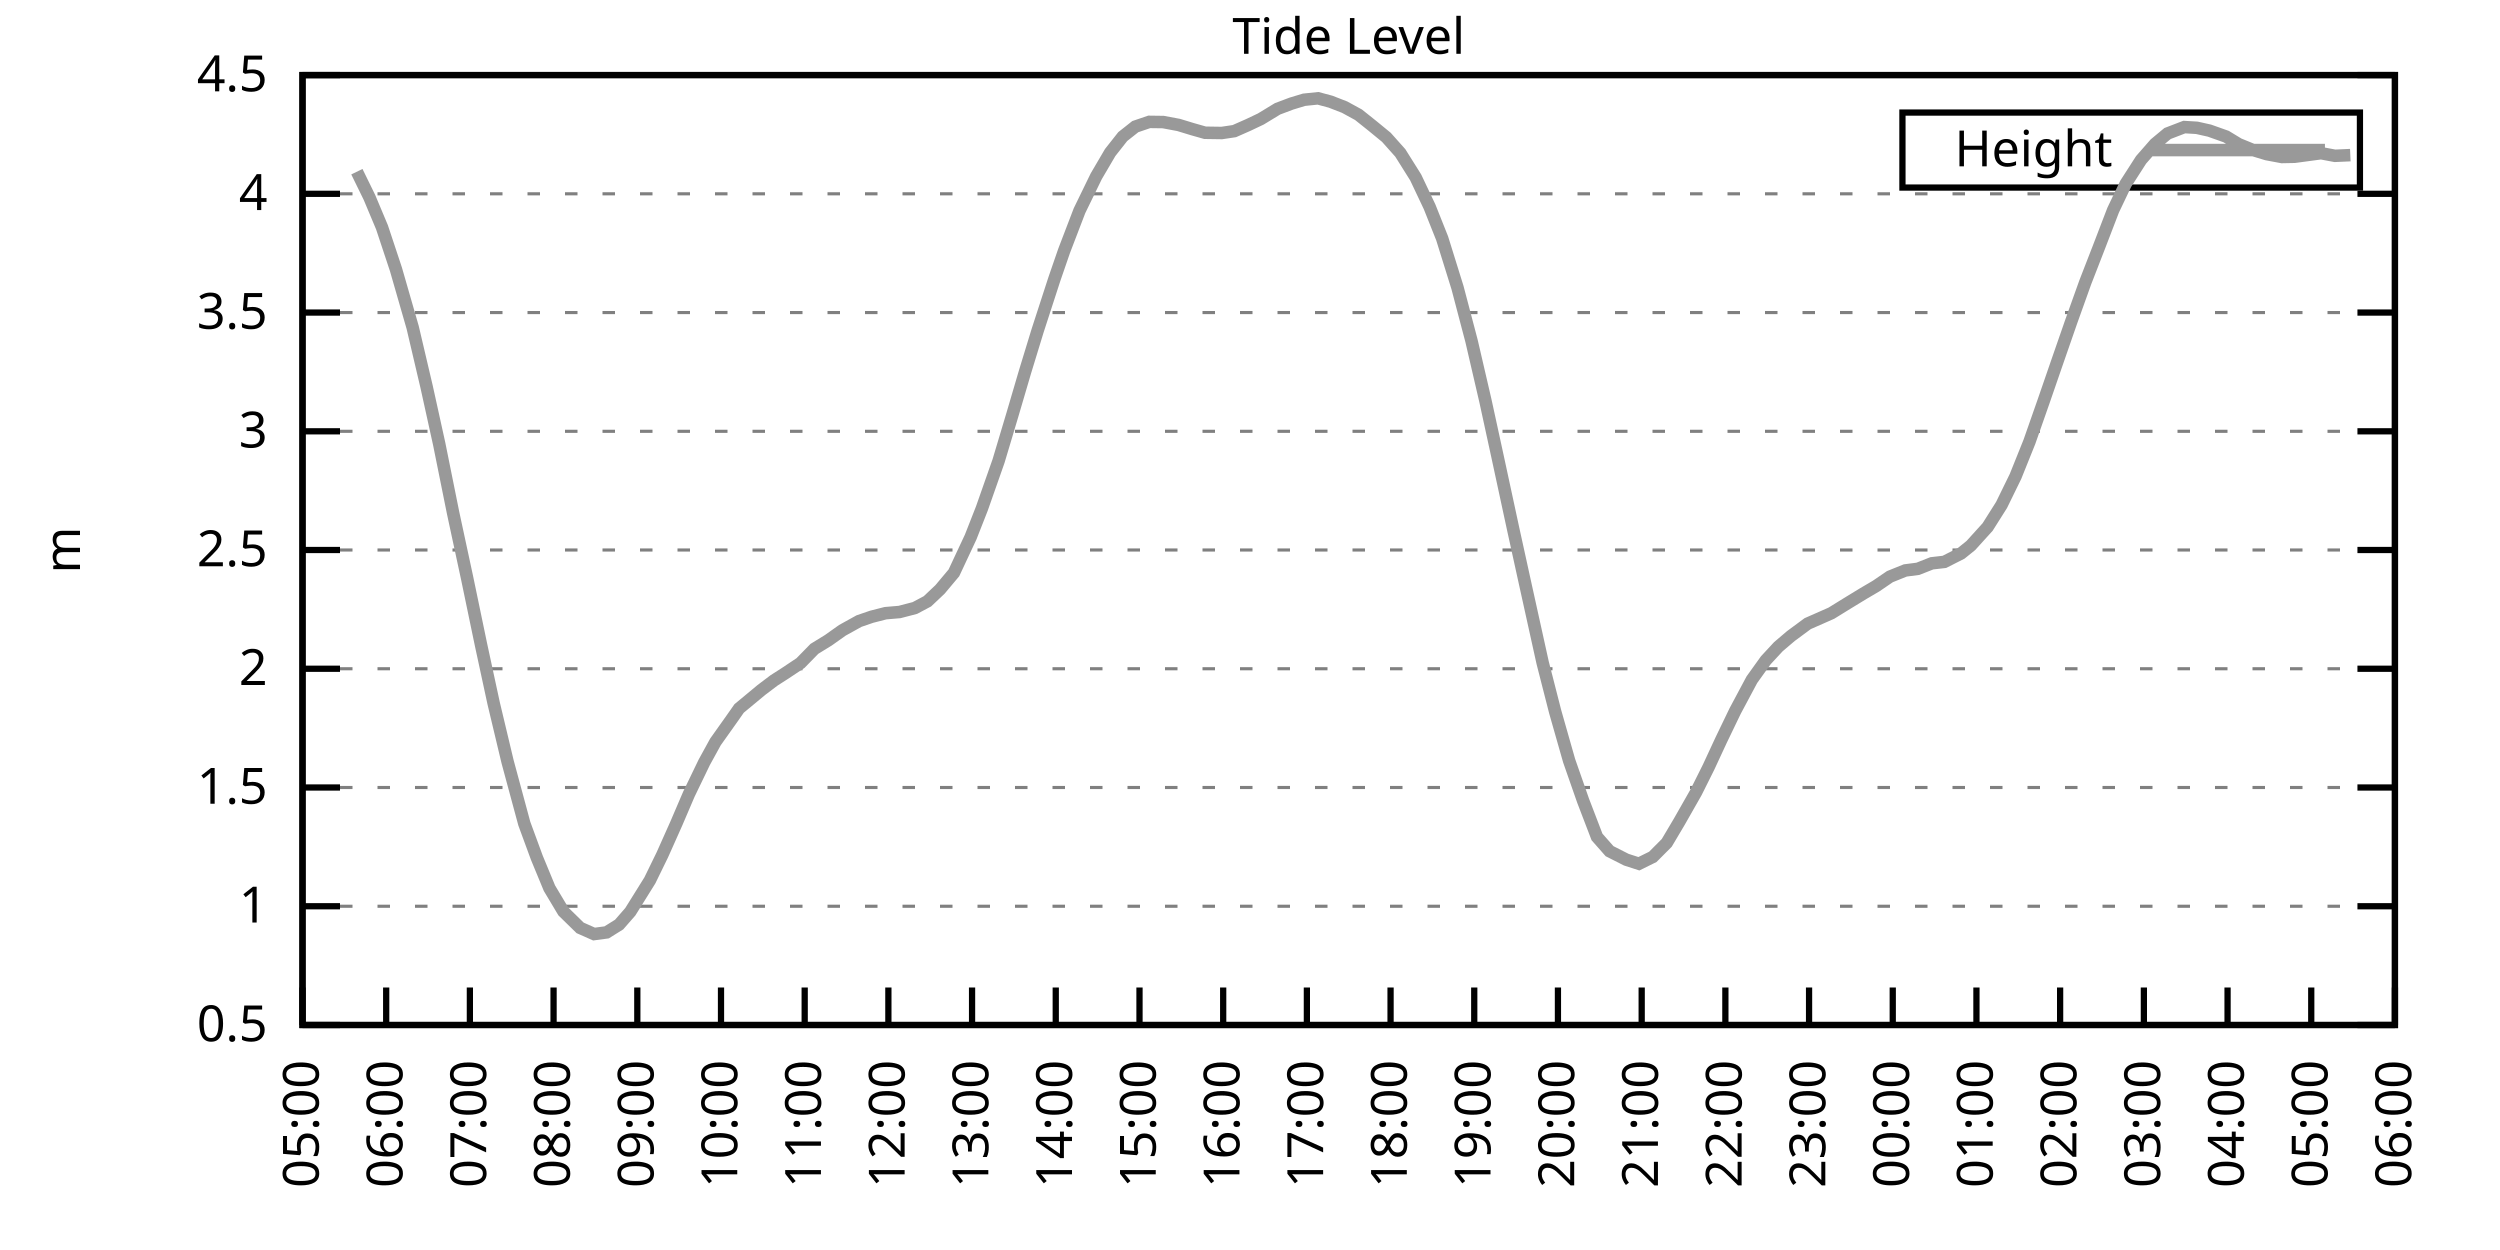
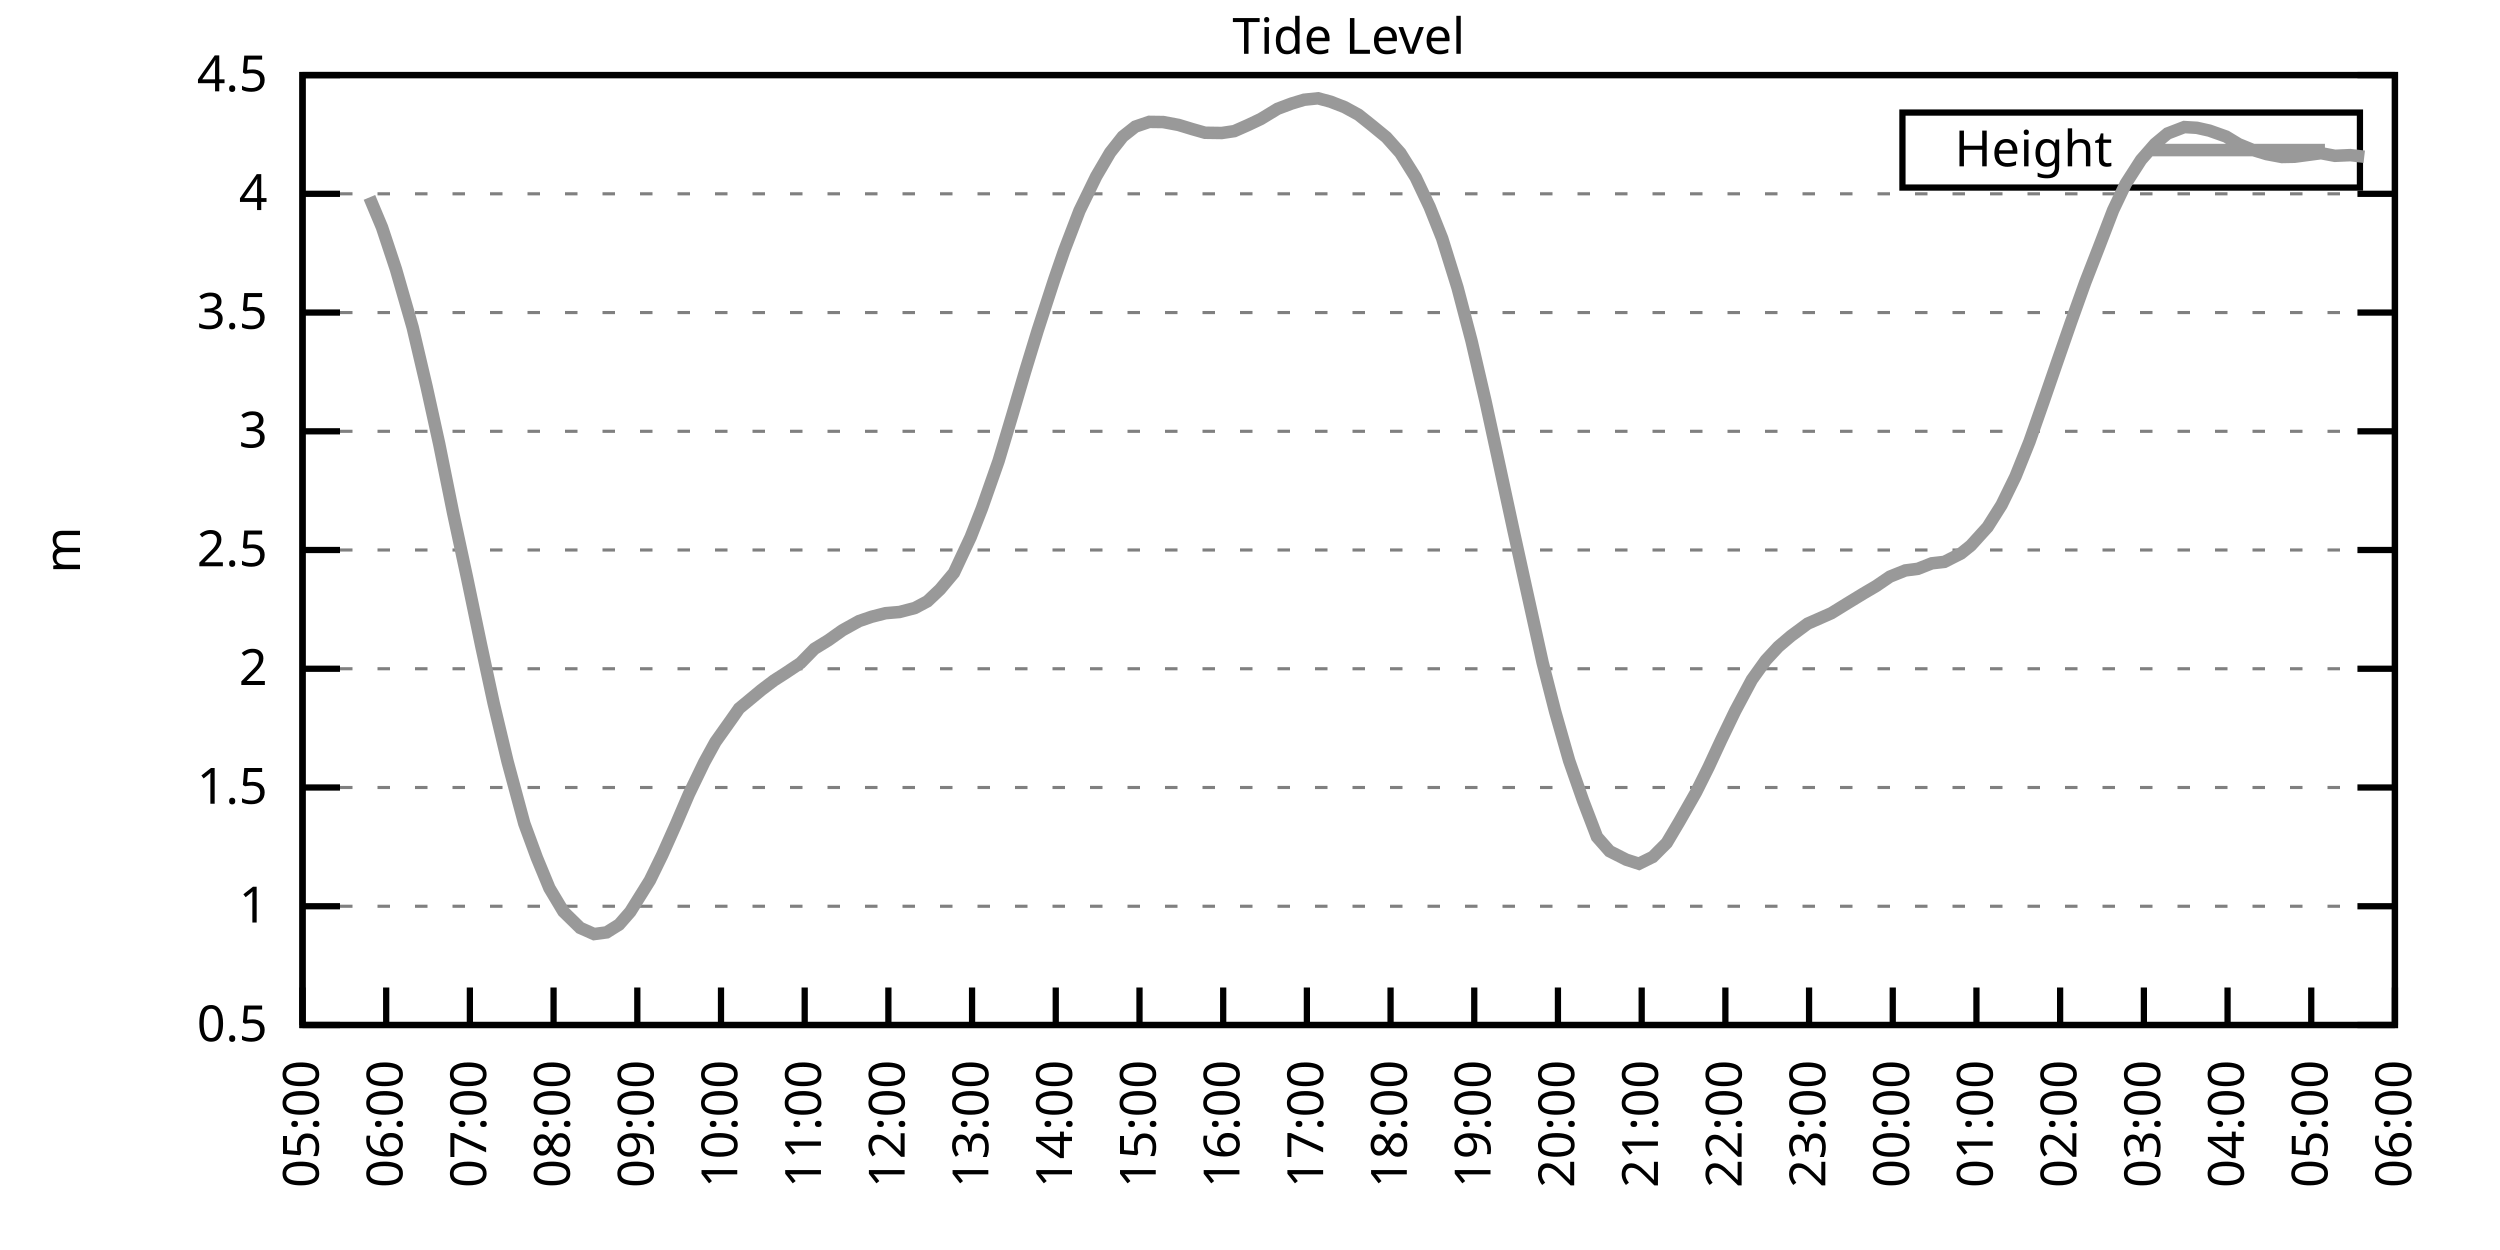
<svg xmlns="http://www.w3.org/2000/svg" xmlns:xlink="http://www.w3.org/1999/xlink" width="400" height="200" viewBox="0 0 400 200">
  <g id="gnuplot_canvas">
    <rect x="0" y="0" width="400" height="200" fill="none" />
    <defs>
      <circle id="gpDot" r="0.5" stroke-width="0.5" stroke="currentColor" />
      <path id="gpPt0" stroke-width="0.333" stroke="currentColor" d="M-1,0 h2 M0,-1 v2" />
      <path id="gpPt1" stroke-width="0.333" stroke="currentColor" d="M-1,-1 L1,1 M1,-1 L-1,1" />
      <path id="gpPt2" stroke-width="0.333" stroke="currentColor" d="M-1,0 L1,0 M0,-1 L0,1 M-1,-1 L1,1 M-1,1 L1,-1" />
      <rect id="gpPt3" stroke-width="0.333" stroke="currentColor" x="-1" y="-1" width="2" height="2" />
      <rect id="gpPt4" stroke-width="0.333" stroke="currentColor" fill="currentColor" x="-1" y="-1" width="2" height="2" />
      <circle id="gpPt5" stroke-width="0.333" stroke="currentColor" cx="0" cy="0" r="1" />
      <use xlink:href="#gpPt5" id="gpPt6" fill="currentColor" stroke="none" />
      <path id="gpPt7" stroke-width="0.333" stroke="currentColor" d="M0,-1.33 L-1.33,0.67 L1.33,0.67 z" />
      <use xlink:href="#gpPt7" id="gpPt8" fill="currentColor" stroke="none" />
      <use xlink:href="#gpPt7" id="gpPt9" stroke="currentColor" transform="rotate(180)" />
      <use xlink:href="#gpPt9" id="gpPt10" fill="currentColor" stroke="none" />
      <use xlink:href="#gpPt3" id="gpPt11" stroke="currentColor" transform="rotate(45)" />
      <use xlink:href="#gpPt11" id="gpPt12" fill="currentColor" stroke="none" />
      <path id="gpPt13" stroke-width="0.333" stroke="currentColor" d="M0,1.330 L1.265,0.411 L0.782,-1.067 L-0.782,-1.076 L-1.265,0.411 z" />
      <use xlink:href="#gpPt13" id="gpPt14" fill="currentColor" stroke="none" />
      <filter id="textbox" filterUnits="objectBoundingBox" x="0" y="0" height="1" width="1">
        <feFlood flood-color="white" flood-opacity="1" result="bgnd" />
        <feComposite in="SourceGraphic" in2="bgnd" operator="atop" />
      </filter>
      <filter id="greybox" filterUnits="objectBoundingBox" x="0" y="0" height="1" width="1">
        <feFlood flood-color="lightgrey" flood-opacity="1" result="grey" />
        <feComposite in="SourceGraphic" in2="grey" operator="atop" />
      </filter>
    </defs>
    <g fill="none" color="white" stroke="currentColor" stroke-width="1.00" stroke-linecap="butt" stroke-linejoin="miter">
</g>
    <g fill="none" color="black" stroke="currentColor" stroke-width="1.00" stroke-linecap="butt" stroke-linejoin="miter">
      <g stroke="none" shape-rendering="crispEdges">
        <polygon fill="rgb(255, 255, 255)" points="48.40,164.00 383.18,164.00 383.18,12.02 48.40,12.02 " />
      </g>
    </g>
    <g fill="none" color="black" stroke="currentColor" stroke-width="1.00" stroke-linecap="butt" stroke-linejoin="miter">
</g>
    <g fill="none" color="black" stroke="black" stroke-width="0.50" stroke-linecap="butt" stroke-linejoin="miter">
</g>
    <g fill="none" color="gray" stroke="currentColor" stroke-width="0.50" stroke-linecap="butt" stroke-linejoin="miter">
      <path stroke="gray" stroke-dasharray="2,4" class="gridline" d="M48.40,164.00 L383.19,164.00  " />
    </g>
    <g fill="none" color="gray" stroke="gray" stroke-width="1.00" stroke-linecap="butt" stroke-linejoin="miter">
</g>
    <g fill="none" color="black" stroke="currentColor" stroke-width="1.00" stroke-linecap="butt" stroke-linejoin="miter">
      <path stroke="black" d="M48.40,164.00 L54.40,164.00 M383.19,164.00 L377.19,164.00  " />
      <g transform="translate(42.80,166.60)" stroke="none" fill="black" font-family="Sans" font-size="8.00" text-anchor="end">
        <text>
          <tspan font-family="Sans"> 0.5</tspan>
        </text>
      </g>
    </g>
    <g fill="none" color="black" stroke="currentColor" stroke-width="1.00" stroke-linecap="butt" stroke-linejoin="miter">
</g>
    <g fill="none" color="black" stroke="black" stroke-width="0.50" stroke-linecap="butt" stroke-linejoin="miter">
</g>
    <g fill="none" color="gray" stroke="currentColor" stroke-width="0.50" stroke-linecap="butt" stroke-linejoin="miter">
      <path stroke="gray" stroke-dasharray="2,4" class="gridline" d="M48.40,145.00 L383.19,145.00  " />
    </g>
    <g fill="none" color="gray" stroke="gray" stroke-width="1.00" stroke-linecap="butt" stroke-linejoin="miter">
</g>
    <g fill="none" color="black" stroke="currentColor" stroke-width="1.00" stroke-linecap="butt" stroke-linejoin="miter">
      <path stroke="black" d="M48.40,145.00 L54.40,145.00 M383.19,145.00 L377.19,145.00  " />
      <g transform="translate(42.80,147.60)" stroke="none" fill="black" font-family="Sans" font-size="8.00" text-anchor="end">
        <text>
          <tspan font-family="Sans"> 1</tspan>
        </text>
      </g>
    </g>
    <g fill="none" color="black" stroke="currentColor" stroke-width="1.00" stroke-linecap="butt" stroke-linejoin="miter">
</g>
    <g fill="none" color="black" stroke="black" stroke-width="0.50" stroke-linecap="butt" stroke-linejoin="miter">
</g>
    <g fill="none" color="gray" stroke="currentColor" stroke-width="0.50" stroke-linecap="butt" stroke-linejoin="miter">
      <path stroke="gray" stroke-dasharray="2,4" class="gridline" d="M48.40,126.00 L383.19,126.00  " />
    </g>
    <g fill="none" color="gray" stroke="gray" stroke-width="1.00" stroke-linecap="butt" stroke-linejoin="miter">
</g>
    <g fill="none" color="black" stroke="currentColor" stroke-width="1.00" stroke-linecap="butt" stroke-linejoin="miter">
      <path stroke="black" d="M48.40,126.00 L54.40,126.00 M383.19,126.00 L377.19,126.00  " />
      <g transform="translate(42.80,128.60)" stroke="none" fill="black" font-family="Sans" font-size="8.00" text-anchor="end">
        <text>
          <tspan font-family="Sans"> 1.5</tspan>
        </text>
      </g>
    </g>
    <g fill="none" color="black" stroke="currentColor" stroke-width="1.00" stroke-linecap="butt" stroke-linejoin="miter">
</g>
    <g fill="none" color="black" stroke="black" stroke-width="0.50" stroke-linecap="butt" stroke-linejoin="miter">
</g>
    <g fill="none" color="gray" stroke="currentColor" stroke-width="0.50" stroke-linecap="butt" stroke-linejoin="miter">
      <path stroke="gray" stroke-dasharray="2,4" class="gridline" d="M48.40,107.00 L383.19,107.00  " />
    </g>
    <g fill="none" color="gray" stroke="gray" stroke-width="1.00" stroke-linecap="butt" stroke-linejoin="miter">
</g>
    <g fill="none" color="black" stroke="currentColor" stroke-width="1.00" stroke-linecap="butt" stroke-linejoin="miter">
      <path stroke="black" d="M48.40,107.00 L54.40,107.00 M383.19,107.00 L377.19,107.00  " />
      <g transform="translate(42.80,109.60)" stroke="none" fill="black" font-family="Sans" font-size="8.00" text-anchor="end">
        <text>
          <tspan font-family="Sans"> 2</tspan>
        </text>
      </g>
    </g>
    <g fill="none" color="black" stroke="currentColor" stroke-width="1.00" stroke-linecap="butt" stroke-linejoin="miter">
</g>
    <g fill="none" color="black" stroke="black" stroke-width="0.50" stroke-linecap="butt" stroke-linejoin="miter">
</g>
    <g fill="none" color="gray" stroke="currentColor" stroke-width="0.50" stroke-linecap="butt" stroke-linejoin="miter">
      <path stroke="gray" stroke-dasharray="2,4" class="gridline" d="M48.40,88.00 L383.19,88.00  " />
    </g>
    <g fill="none" color="gray" stroke="gray" stroke-width="1.00" stroke-linecap="butt" stroke-linejoin="miter">
</g>
    <g fill="none" color="black" stroke="currentColor" stroke-width="1.00" stroke-linecap="butt" stroke-linejoin="miter">
      <path stroke="black" d="M48.40,88.00 L54.40,88.00 M383.19,88.00 L377.19,88.00  " />
      <g transform="translate(42.80,90.60)" stroke="none" fill="black" font-family="Sans" font-size="8.00" text-anchor="end">
        <text>
          <tspan font-family="Sans"> 2.5</tspan>
        </text>
      </g>
    </g>
    <g fill="none" color="black" stroke="currentColor" stroke-width="1.00" stroke-linecap="butt" stroke-linejoin="miter">
</g>
    <g fill="none" color="black" stroke="black" stroke-width="0.50" stroke-linecap="butt" stroke-linejoin="miter">
</g>
    <g fill="none" color="gray" stroke="currentColor" stroke-width="0.50" stroke-linecap="butt" stroke-linejoin="miter">
      <path stroke="gray" stroke-dasharray="2,4" class="gridline" d="M48.40,69.01 L383.19,69.01  " />
    </g>
    <g fill="none" color="gray" stroke="gray" stroke-width="1.00" stroke-linecap="butt" stroke-linejoin="miter">
</g>
    <g fill="none" color="black" stroke="currentColor" stroke-width="1.00" stroke-linecap="butt" stroke-linejoin="miter">
      <path stroke="black" d="M48.40,69.01 L54.40,69.01 M383.19,69.01 L377.19,69.01  " />
      <g transform="translate(42.80,71.61)" stroke="none" fill="black" font-family="Sans" font-size="8.00" text-anchor="end">
        <text>
          <tspan font-family="Sans"> 3</tspan>
        </text>
      </g>
    </g>
    <g fill="none" color="black" stroke="currentColor" stroke-width="1.00" stroke-linecap="butt" stroke-linejoin="miter">
</g>
    <g fill="none" color="black" stroke="black" stroke-width="0.50" stroke-linecap="butt" stroke-linejoin="miter">
</g>
    <g fill="none" color="gray" stroke="currentColor" stroke-width="0.50" stroke-linecap="butt" stroke-linejoin="miter">
      <path stroke="gray" stroke-dasharray="2,4" class="gridline" d="M48.40,50.01 L383.19,50.01  " />
    </g>
    <g fill="none" color="gray" stroke="gray" stroke-width="1.00" stroke-linecap="butt" stroke-linejoin="miter">
</g>
    <g fill="none" color="black" stroke="currentColor" stroke-width="1.00" stroke-linecap="butt" stroke-linejoin="miter">
      <path stroke="black" d="M48.40,50.01 L54.40,50.01 M383.19,50.01 L377.19,50.01  " />
      <g transform="translate(42.80,52.61)" stroke="none" fill="black" font-family="Sans" font-size="8.00" text-anchor="end">
        <text>
          <tspan font-family="Sans"> 3.5</tspan>
        </text>
      </g>
    </g>
    <g fill="none" color="black" stroke="currentColor" stroke-width="1.00" stroke-linecap="butt" stroke-linejoin="miter">
</g>
    <g fill="none" color="black" stroke="black" stroke-width="0.50" stroke-linecap="butt" stroke-linejoin="miter">
</g>
    <g fill="none" color="gray" stroke="currentColor" stroke-width="0.50" stroke-linecap="butt" stroke-linejoin="miter">
      <path stroke="gray" stroke-dasharray="2,4" class="gridline" d="M48.40,31.01 L383.19,31.01  " />
    </g>
    <g fill="none" color="gray" stroke="gray" stroke-width="1.00" stroke-linecap="butt" stroke-linejoin="miter">
</g>
    <g fill="none" color="black" stroke="currentColor" stroke-width="1.00" stroke-linecap="butt" stroke-linejoin="miter">
      <path stroke="black" d="M48.40,31.01 L54.40,31.01 M383.19,31.01 L377.19,31.01  " />
      <g transform="translate(42.80,33.61)" stroke="none" fill="black" font-family="Sans" font-size="8.00" text-anchor="end">
        <text>
          <tspan font-family="Sans"> 4</tspan>
        </text>
      </g>
    </g>
    <g fill="none" color="black" stroke="currentColor" stroke-width="1.00" stroke-linecap="butt" stroke-linejoin="miter">
</g>
    <g fill="none" color="black" stroke="black" stroke-width="0.50" stroke-linecap="butt" stroke-linejoin="miter">
</g>
    <g fill="none" color="gray" stroke="currentColor" stroke-width="0.50" stroke-linecap="butt" stroke-linejoin="miter">
      <path stroke="gray" stroke-dasharray="2,4" class="gridline" d="M48.40,12.01 L383.19,12.01  " />
    </g>
    <g fill="none" color="gray" stroke="gray" stroke-width="1.00" stroke-linecap="butt" stroke-linejoin="miter">
</g>
    <g fill="none" color="black" stroke="currentColor" stroke-width="1.00" stroke-linecap="butt" stroke-linejoin="miter">
      <path stroke="black" d="M48.40,12.01 L54.40,12.01 M383.19,12.01 L377.19,12.01  " />
      <g transform="translate(42.80,14.61)" stroke="none" fill="black" font-family="Sans" font-size="8.00" text-anchor="end">
        <text>
          <tspan font-family="Sans"> 4.5</tspan>
        </text>
      </g>
    </g>
    <g fill="none" color="black" stroke="currentColor" stroke-width="1.00" stroke-linecap="butt" stroke-linejoin="miter">
      <path stroke="black" d="M48.40,164.00 L48.40,158.00  " />
      <g transform="translate(51.00,169.60) rotate(270.00)" stroke="none" fill="black" font-family="Sans" font-size="8.00" text-anchor="end">
        <text>
          <tspan font-family="Sans">05:00</tspan>
        </text>
      </g>
    </g>
    <g fill="none" color="black" stroke="currentColor" stroke-width="1.00" stroke-linecap="butt" stroke-linejoin="miter">
      <path stroke="black" d="M61.79,164.00 L61.79,158.00  " />
      <g transform="translate(64.39,169.60) rotate(270.00)" stroke="none" fill="black" font-family="Sans" font-size="8.00" text-anchor="end">
        <text>
          <tspan font-family="Sans">06:00</tspan>
        </text>
      </g>
    </g>
    <g fill="none" color="black" stroke="currentColor" stroke-width="1.00" stroke-linecap="butt" stroke-linejoin="miter">
      <path stroke="black" d="M75.18,164.00 L75.18,158.00  " />
      <g transform="translate(77.78,169.60) rotate(270.00)" stroke="none" fill="black" font-family="Sans" font-size="8.00" text-anchor="end">
        <text>
          <tspan font-family="Sans">07:00</tspan>
        </text>
      </g>
    </g>
    <g fill="none" color="black" stroke="currentColor" stroke-width="1.00" stroke-linecap="butt" stroke-linejoin="miter">
      <path stroke="black" d="M88.57,164.00 L88.57,158.00  " />
      <g transform="translate(91.17,169.60) rotate(270.00)" stroke="none" fill="black" font-family="Sans" font-size="8.00" text-anchor="end">
        <text>
          <tspan font-family="Sans">08:00</tspan>
        </text>
      </g>
    </g>
    <g fill="none" color="black" stroke="currentColor" stroke-width="1.00" stroke-linecap="butt" stroke-linejoin="miter">
      <path stroke="black" d="M101.97,164.00 L101.97,158.00  " />
      <g transform="translate(104.57,169.60) rotate(270.00)" stroke="none" fill="black" font-family="Sans" font-size="8.00" text-anchor="end">
        <text>
          <tspan font-family="Sans">09:00</tspan>
        </text>
      </g>
    </g>
    <g fill="none" color="black" stroke="currentColor" stroke-width="1.00" stroke-linecap="butt" stroke-linejoin="miter">
      <path stroke="black" d="M115.36,164.00 L115.36,158.00  " />
      <g transform="translate(117.96,169.60) rotate(270.00)" stroke="none" fill="black" font-family="Sans" font-size="8.00" text-anchor="end">
        <text>
          <tspan font-family="Sans">10:00</tspan>
        </text>
      </g>
    </g>
    <g fill="none" color="black" stroke="currentColor" stroke-width="1.00" stroke-linecap="butt" stroke-linejoin="miter">
      <path stroke="black" d="M128.75,164.00 L128.75,158.00  " />
      <g transform="translate(131.35,169.60) rotate(270.00)" stroke="none" fill="black" font-family="Sans" font-size="8.00" text-anchor="end">
        <text>
          <tspan font-family="Sans">11:00</tspan>
        </text>
      </g>
    </g>
    <g fill="none" color="black" stroke="currentColor" stroke-width="1.00" stroke-linecap="butt" stroke-linejoin="miter">
      <path stroke="black" d="M142.14,164.00 L142.14,158.00  " />
      <g transform="translate(144.74,169.60) rotate(270.00)" stroke="none" fill="black" font-family="Sans" font-size="8.00" text-anchor="end">
        <text>
          <tspan font-family="Sans">12:00</tspan>
        </text>
      </g>
    </g>
    <g fill="none" color="black" stroke="currentColor" stroke-width="1.00" stroke-linecap="butt" stroke-linejoin="miter">
      <path stroke="black" d="M155.53,164.00 L155.53,158.00  " />
      <g transform="translate(158.13,169.60) rotate(270.00)" stroke="none" fill="black" font-family="Sans" font-size="8.00" text-anchor="end">
        <text>
          <tspan font-family="Sans">13:00</tspan>
        </text>
      </g>
    </g>
    <g fill="none" color="black" stroke="currentColor" stroke-width="1.00" stroke-linecap="butt" stroke-linejoin="miter">
      <path stroke="black" d="M168.92,164.00 L168.92,158.00  " />
      <g transform="translate(171.52,169.60) rotate(270.00)" stroke="none" fill="black" font-family="Sans" font-size="8.00" text-anchor="end">
        <text>
          <tspan font-family="Sans">14:00</tspan>
        </text>
      </g>
    </g>
    <g fill="none" color="black" stroke="currentColor" stroke-width="1.00" stroke-linecap="butt" stroke-linejoin="miter">
      <path stroke="black" d="M182.32,164.00 L182.32,158.00  " />
      <g transform="translate(184.92,169.60) rotate(270.00)" stroke="none" fill="black" font-family="Sans" font-size="8.00" text-anchor="end">
        <text>
          <tspan font-family="Sans">15:00</tspan>
        </text>
      </g>
    </g>
    <g fill="none" color="black" stroke="currentColor" stroke-width="1.00" stroke-linecap="butt" stroke-linejoin="miter">
      <path stroke="black" d="M195.71,164.00 L195.71,158.00  " />
      <g transform="translate(198.31,169.60) rotate(270.00)" stroke="none" fill="black" font-family="Sans" font-size="8.00" text-anchor="end">
        <text>
          <tspan font-family="Sans">16:00</tspan>
        </text>
      </g>
    </g>
    <g fill="none" color="black" stroke="currentColor" stroke-width="1.00" stroke-linecap="butt" stroke-linejoin="miter">
      <path stroke="black" d="M209.10,164.00 L209.10,158.00  " />
      <g transform="translate(211.70,169.60) rotate(270.00)" stroke="none" fill="black" font-family="Sans" font-size="8.00" text-anchor="end">
        <text>
          <tspan font-family="Sans">17:00</tspan>
        </text>
      </g>
    </g>
    <g fill="none" color="black" stroke="currentColor" stroke-width="1.00" stroke-linecap="butt" stroke-linejoin="miter">
      <path stroke="black" d="M222.49,164.00 L222.49,158.00  " />
      <g transform="translate(225.09,169.60) rotate(270.00)" stroke="none" fill="black" font-family="Sans" font-size="8.00" text-anchor="end">
        <text>
          <tspan font-family="Sans">18:00</tspan>
        </text>
      </g>
    </g>
    <g fill="none" color="black" stroke="currentColor" stroke-width="1.00" stroke-linecap="butt" stroke-linejoin="miter">
      <path stroke="black" d="M235.88,164.00 L235.88,158.00  " />
      <g transform="translate(238.48,169.60) rotate(270.00)" stroke="none" fill="black" font-family="Sans" font-size="8.00" text-anchor="end">
        <text>
          <tspan font-family="Sans">19:00</tspan>
        </text>
      </g>
    </g>
    <g fill="none" color="black" stroke="currentColor" stroke-width="1.00" stroke-linecap="butt" stroke-linejoin="miter">
      <path stroke="black" d="M249.27,164.00 L249.27,158.00  " />
      <g transform="translate(251.87,169.60) rotate(270.00)" stroke="none" fill="black" font-family="Sans" font-size="8.00" text-anchor="end">
        <text>
          <tspan font-family="Sans">20:00</tspan>
        </text>
      </g>
    </g>
    <g fill="none" color="black" stroke="currentColor" stroke-width="1.00" stroke-linecap="butt" stroke-linejoin="miter">
      <path stroke="black" d="M262.67,164.00 L262.67,158.00  " />
      <g transform="translate(265.27,169.60) rotate(270.00)" stroke="none" fill="black" font-family="Sans" font-size="8.00" text-anchor="end">
        <text>
          <tspan font-family="Sans">21:00</tspan>
        </text>
      </g>
    </g>
    <g fill="none" color="black" stroke="currentColor" stroke-width="1.00" stroke-linecap="butt" stroke-linejoin="miter">
      <path stroke="black" d="M276.06,164.00 L276.06,158.00  " />
      <g transform="translate(278.66,169.60) rotate(270.00)" stroke="none" fill="black" font-family="Sans" font-size="8.00" text-anchor="end">
        <text>
          <tspan font-family="Sans">22:00</tspan>
        </text>
      </g>
    </g>
    <g fill="none" color="black" stroke="currentColor" stroke-width="1.00" stroke-linecap="butt" stroke-linejoin="miter">
      <path stroke="black" d="M289.45,164.00 L289.45,158.00  " />
      <g transform="translate(292.05,169.60) rotate(270.00)" stroke="none" fill="black" font-family="Sans" font-size="8.00" text-anchor="end">
        <text>
          <tspan font-family="Sans">23:00</tspan>
        </text>
      </g>
    </g>
    <g fill="none" color="black" stroke="currentColor" stroke-width="1.00" stroke-linecap="butt" stroke-linejoin="miter">
      <path stroke="black" d="M302.84,164.00 L302.84,158.00  " />
      <g transform="translate(305.44,169.60) rotate(270.00)" stroke="none" fill="black" font-family="Sans" font-size="8.00" text-anchor="end">
        <text>
          <tspan font-family="Sans">00:00</tspan>
        </text>
      </g>
    </g>
    <g fill="none" color="black" stroke="currentColor" stroke-width="1.00" stroke-linecap="butt" stroke-linejoin="miter">
      <path stroke="black" d="M316.23,164.00 L316.23,158.00  " />
      <g transform="translate(318.83,169.60) rotate(270.00)" stroke="none" fill="black" font-family="Sans" font-size="8.00" text-anchor="end">
        <text>
          <tspan font-family="Sans">01:00</tspan>
        </text>
      </g>
    </g>
    <g fill="none" color="black" stroke="currentColor" stroke-width="1.00" stroke-linecap="butt" stroke-linejoin="miter">
      <path stroke="black" d="M329.62,164.00 L329.62,158.00  " />
      <g transform="translate(332.22,169.60) rotate(270.00)" stroke="none" fill="black" font-family="Sans" font-size="8.00" text-anchor="end">
        <text>
          <tspan font-family="Sans">02:00</tspan>
        </text>
      </g>
    </g>
    <g fill="none" color="black" stroke="currentColor" stroke-width="1.00" stroke-linecap="butt" stroke-linejoin="miter">
      <path stroke="black" d="M343.02,164.00 L343.02,158.00  " />
      <g transform="translate(345.62,169.60) rotate(270.00)" stroke="none" fill="black" font-family="Sans" font-size="8.00" text-anchor="end">
        <text>
          <tspan font-family="Sans">03:00</tspan>
        </text>
      </g>
    </g>
    <g fill="none" color="black" stroke="currentColor" stroke-width="1.00" stroke-linecap="butt" stroke-linejoin="miter">
      <path stroke="black" d="M356.41,164.00 L356.41,158.00  " />
      <g transform="translate(359.01,169.60) rotate(270.00)" stroke="none" fill="black" font-family="Sans" font-size="8.00" text-anchor="end">
        <text>
          <tspan font-family="Sans">04:00</tspan>
        </text>
      </g>
    </g>
    <g fill="none" color="black" stroke="currentColor" stroke-width="1.00" stroke-linecap="butt" stroke-linejoin="miter">
      <path stroke="black" d="M369.80,164.00 L369.80,158.00  " />
      <g transform="translate(372.40,169.60) rotate(270.00)" stroke="none" fill="black" font-family="Sans" font-size="8.00" text-anchor="end">
        <text>
          <tspan font-family="Sans">05:00</tspan>
        </text>
      </g>
    </g>
    <g fill="none" color="black" stroke="currentColor" stroke-width="1.00" stroke-linecap="butt" stroke-linejoin="miter">
      <path stroke="black" d="M383.19,164.00 L383.19,158.00  " />
      <g transform="translate(385.79,169.60) rotate(270.00)" stroke="none" fill="black" font-family="Sans" font-size="8.00" text-anchor="end">
        <text>
          <tspan font-family="Sans">06:00</tspan>
        </text>
      </g>
    </g>
    <g fill="none" color="black" stroke="currentColor" stroke-width="1.00" stroke-linecap="butt" stroke-linejoin="miter">
</g>
    <g fill="none" color="black" stroke="currentColor" stroke-width="1.00" stroke-linecap="butt" stroke-linejoin="miter">
      <path stroke="black" d="M48.40,12.01 L48.40,164.00 L383.19,164.00 L383.19,12.01 L48.40,12.01 Z  " />
    </g>
    <g fill="none" color="black" stroke="currentColor" stroke-width="1.00" stroke-linecap="butt" stroke-linejoin="miter">
</g>
    <g fill="none" color="black" stroke="currentColor" stroke-width="1.00" stroke-linecap="butt" stroke-linejoin="miter">
      <path stroke="black" d="M304.39,30.01 L304.39,18.01 L377.59,18.01 L377.59,30.01 L304.39,30.01 Z  " />
    </g>
    <g id="Tide_level_plot_1">
      <g fill="none" color="white" stroke="black" stroke-width="2.00" stroke-linecap="butt" stroke-linejoin="miter">
</g>
      <g fill="none" color="black" stroke="currentColor" stroke-width="2.00" stroke-linecap="butt" stroke-linejoin="miter">
        <g transform="translate(337.99,26.61)" stroke="none" fill="black" font-family="Sans" font-size="8.00" text-anchor="end">
          <text>
            <tspan font-family="Sans">Height</tspan>
          </text>
        </g>
      </g>
      <g fill="none" color="black" stroke="currentColor" stroke-width="2.00" stroke-linecap="butt" stroke-linejoin="miter">
-         <path stroke="rgb(153, 153, 153)" d="M343.59,24.01 L371.99,24.01 M57.10,27.47 L59.11,31.58 L61.12,36.37 L63.35,43.09 L66.03,52.40 L68.26,61.90   L70.27,71.02 L72.50,82.08 L74.74,92.49 L76.97,103.20 L78.98,112.51 L81.21,121.86 L83.89,131.78 L85.90,137.25   L87.91,142.11 L90.14,145.84 L92.82,148.46 L95.05,149.45 L97.06,149.18 L99.06,147.93 L100.85,145.88 L103.98,140.86   L105.98,136.76 L108.22,131.74 L110.22,127.07 L112.68,121.97 L114.47,118.71 L117.14,114.95 L118.26,113.35 L121.83,110.39   L123.84,108.87 L125.62,107.73 L128.08,106.09 L130.31,103.81 L132.54,102.44 L134.78,100.85 L137.45,99.37 L139.46,98.68   L141.69,98.11 L143.93,97.92 L146.38,97.28 L148.39,96.21 L150.40,94.31 L152.63,91.65 L155.31,85.92 L157.10,81.36   L159.77,73.76 L162.01,66.27 L164.01,59.47 L166.02,52.90 L168.70,44.65 L170.26,40.13 L172.72,33.71 L175.40,28.20   L177.63,24.40 L179.64,21.85 L181.65,20.26 L183.88,19.50 L186.11,19.53 L188.57,19.99 L190.80,20.67 L192.81,21.24   L195.48,21.28 L197.49,20.98 L199.73,19.99 L201.73,19.04 L204.41,17.41 L206.64,16.57 L208.65,15.96 L210.88,15.73   L212.89,16.27 L215.13,17.14 L217.36,18.36 L219.59,20.14 L221.82,21.97 L224.05,24.47 L226.51,28.39 L228.74,33.10   L230.75,38.15 L233.20,46.02 L235.44,54.53 L237.67,64.14 L239.68,73.38 L242.13,84.74 L244.14,93.89 L246.82,106.02   L248.83,113.88 L251.06,121.71 L253.29,128.09 L255.52,133.91 L257.53,136.19 L260.21,137.55 L262.22,138.20 L264.45,137.10   L266.68,134.86 L268.69,131.47 L271.37,126.76 L273.38,122.73 L275.39,118.40 L277.62,113.77 L280.30,108.75 L282.53,105.64   L284.54,103.47 L286.55,101.76 L289.23,99.78 L291.46,98.80 L293.02,98.11 L295.48,96.59 L298.15,94.96 L300.16,93.78   L302.39,92.26 L304.85,91.27 L306.86,91.01 L309.09,90.13 L311.10,89.90 L313.78,88.54 L315.34,87.28 L318.02,84.32   L320.25,80.79 L322.48,76.23 L324.71,70.68 L326.95,64.29 L329.18,57.83 L331.41,51.41 L333.64,45.18 L335.87,39.44   L338.10,33.63 L340.11,29.41 L342.57,25.58 L344.80,23.03 L346.81,21.36 L349.49,20.33 L351.50,20.45 L353.51,20.90   L356.18,21.85 L358.19,23.07 L360.42,23.98 L362.66,24.66 L365.11,25.12 L367.12,25.08 L371.36,24.51 L373.59,24.93   L376.05,24.82  " />
+         <path stroke="rgb(153, 153, 153)" d="M343.59,24.01 L371.99,24.01 M59.11,31.58 L61.12,36.37 L63.35,43.09 L66.03,52.40 L68.26,61.90 L70.27,71.02   L72.50,82.08 L74.74,92.49 L76.97,103.20 L78.98,112.51 L81.21,121.86 L83.89,131.78 L85.90,137.25 L87.91,142.11   L90.14,145.84 L92.82,148.46 L95.05,149.45 L97.06,149.18 L99.06,147.93 L100.85,145.88 L103.98,140.86 L105.98,136.76   L108.22,131.74 L110.22,127.07 L112.68,121.97 L114.47,118.71 L117.14,114.95 L118.26,113.35 L121.83,110.39 L123.84,108.87   L125.62,107.73 L128.08,106.09 L130.31,103.81 L132.54,102.44 L134.78,100.85 L137.45,99.37 L139.46,98.68 L141.69,98.11   L143.93,97.92 L146.38,97.28 L148.39,96.21 L150.40,94.31 L152.63,91.65 L155.31,85.92 L157.10,81.36 L159.77,73.76   L162.01,66.27 L164.01,59.47 L166.02,52.90 L168.70,44.65 L170.26,40.13 L172.72,33.71 L175.40,28.20 L177.63,24.40   L179.64,21.85 L181.65,20.26 L183.88,19.50 L186.11,19.53 L188.57,19.99 L190.80,20.67 L192.81,21.24 L195.48,21.28   L197.49,20.98 L199.73,19.99 L201.73,19.04 L204.41,17.41 L206.64,16.57 L208.65,15.96 L210.88,15.73 L212.89,16.27   L215.13,17.14 L217.36,18.36 L219.59,20.14 L221.82,21.97 L224.05,24.47 L226.51,28.39 L228.74,33.10 L230.75,38.15   L233.20,46.02 L235.44,54.53 L237.67,64.14 L239.68,73.38 L242.13,84.74 L244.14,93.89 L246.82,106.02 L248.83,113.88   L251.06,121.71 L253.29,128.09 L255.52,133.91 L257.53,136.19 L260.21,137.55 L262.22,138.20 L264.45,137.10 L266.68,134.86   L268.69,131.47 L271.37,126.76 L273.38,122.73 L275.39,118.40 L277.62,113.77 L280.30,108.75 L282.53,105.64 L284.54,103.47   L286.55,101.76 L289.23,99.78 L291.46,98.80 L293.02,98.11 L295.48,96.59 L298.15,94.96 L300.16,93.78 L302.39,92.26   L304.85,91.27 L306.86,91.01 L309.09,90.13 L311.10,89.90 L313.78,88.54 L315.34,87.28 L318.02,84.32 L320.25,80.79   L322.48,76.23 L324.71,70.68 L326.95,64.29 L329.18,57.83 L331.41,51.41 L333.64,45.18 L335.87,39.44 L338.10,33.63   L340.11,29.41 L342.57,25.58 L344.80,23.03 L346.81,21.36 L349.49,20.33 L351.50,20.45 L353.51,20.90 L356.18,21.85   L358.19,23.07 L360.42,23.98 L362.66,24.66 L365.11,25.12 L367.12,25.08 L371.36,24.51 L373.59,24.93 L376.05,24.82   L378.28,25.08  " />
      </g>
    </g>
    <g fill="none" color="black" stroke="currentColor" stroke-width="2.00" stroke-linecap="butt" stroke-linejoin="miter">
</g>
    <g fill="none" color="black" stroke="black" stroke-width="1.00" stroke-linecap="butt" stroke-linejoin="miter">
</g>
    <g fill="none" color="black" stroke="currentColor" stroke-width="1.00" stroke-linecap="butt" stroke-linejoin="miter">
      <path stroke="black" d="M48.40,12.01 L48.40,164.00 L383.19,164.00 L383.19,12.01 L48.40,12.01 Z  " />
      <g transform="translate(12.80,88.01) rotate(270.00)" stroke="none" fill="black" font-family="Sans" font-size="8.00" text-anchor="middle">
        <text>
          <tspan font-family="Sans">m</tspan>
        </text>
      </g>
    </g>
    <g fill="none" color="black" stroke="currentColor" stroke-width="1.00" stroke-linecap="butt" stroke-linejoin="miter">
</g>
    <g fill="none" color="black" stroke="currentColor" stroke-width="1.00" stroke-linecap="butt" stroke-linejoin="miter">
      <g transform="translate(215.79,8.61)" stroke="none" fill="black" font-family="Sans" font-size="8.00" text-anchor="middle">
        <text>
          <tspan font-family="Sans">Tide Level</tspan>
        </text>
      </g>
    </g>
    <g fill="none" color="black" stroke="currentColor" stroke-width="1.00" stroke-linecap="butt" stroke-linejoin="miter">
</g>
  </g>
</svg>
